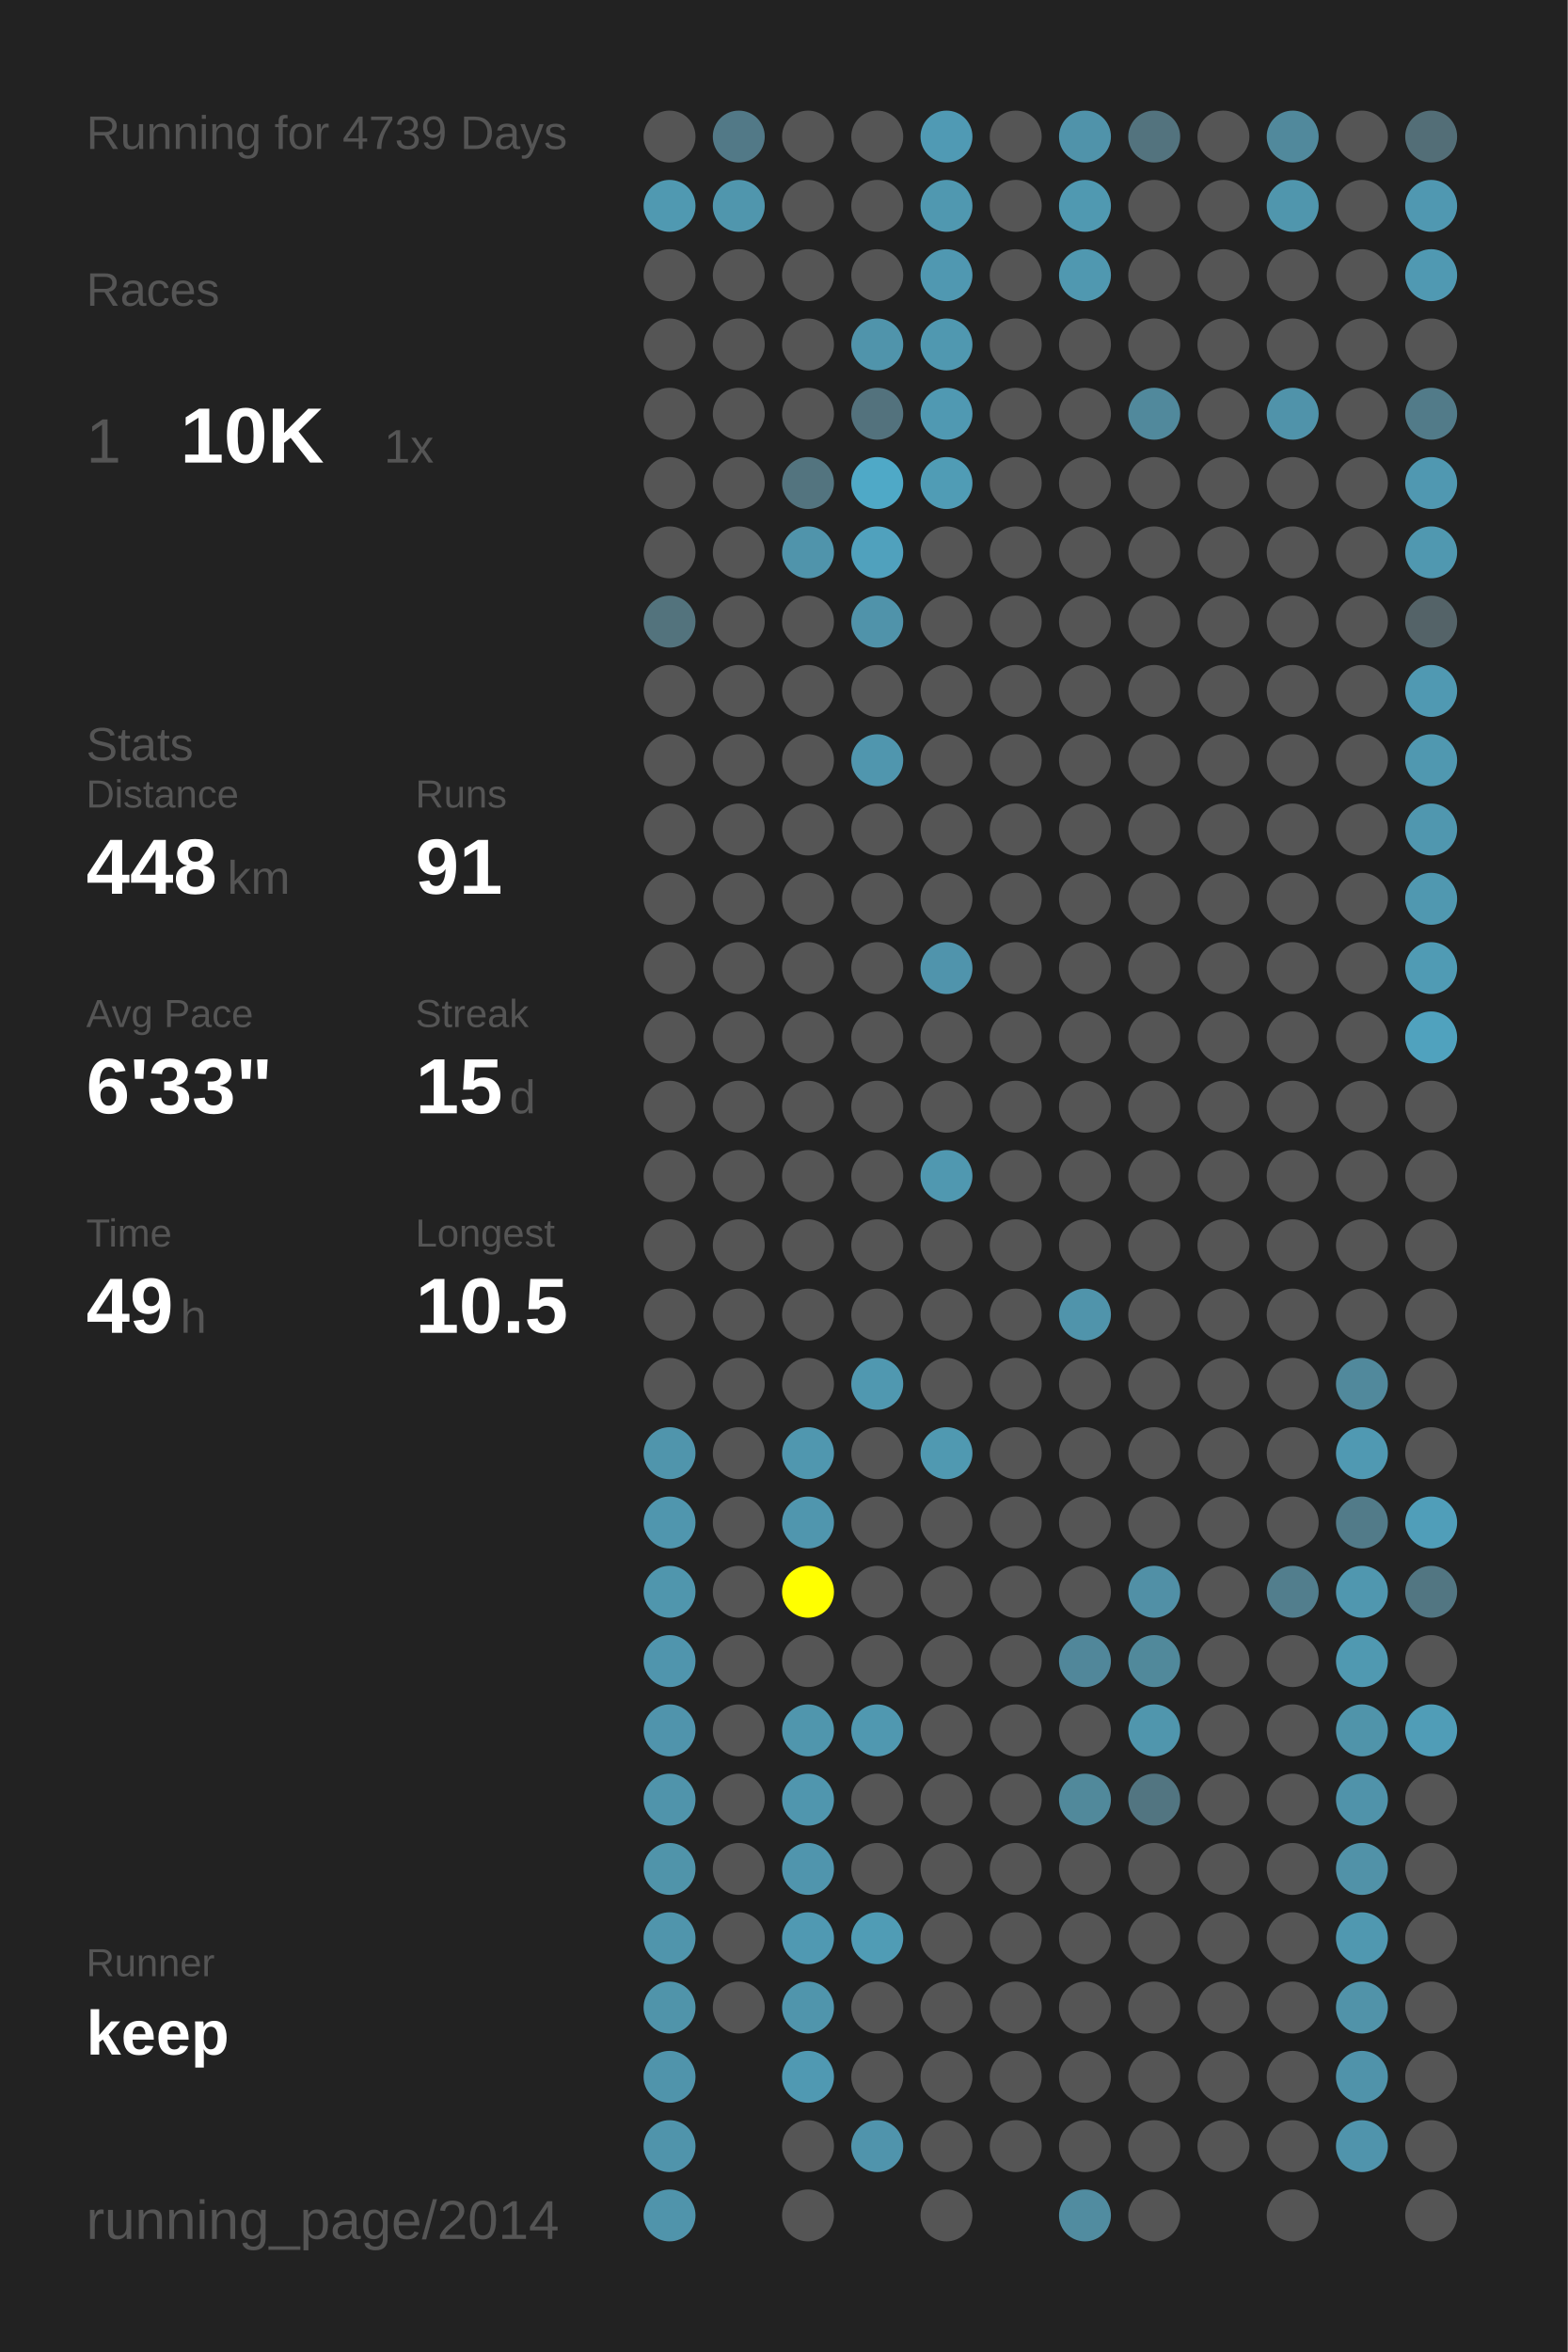
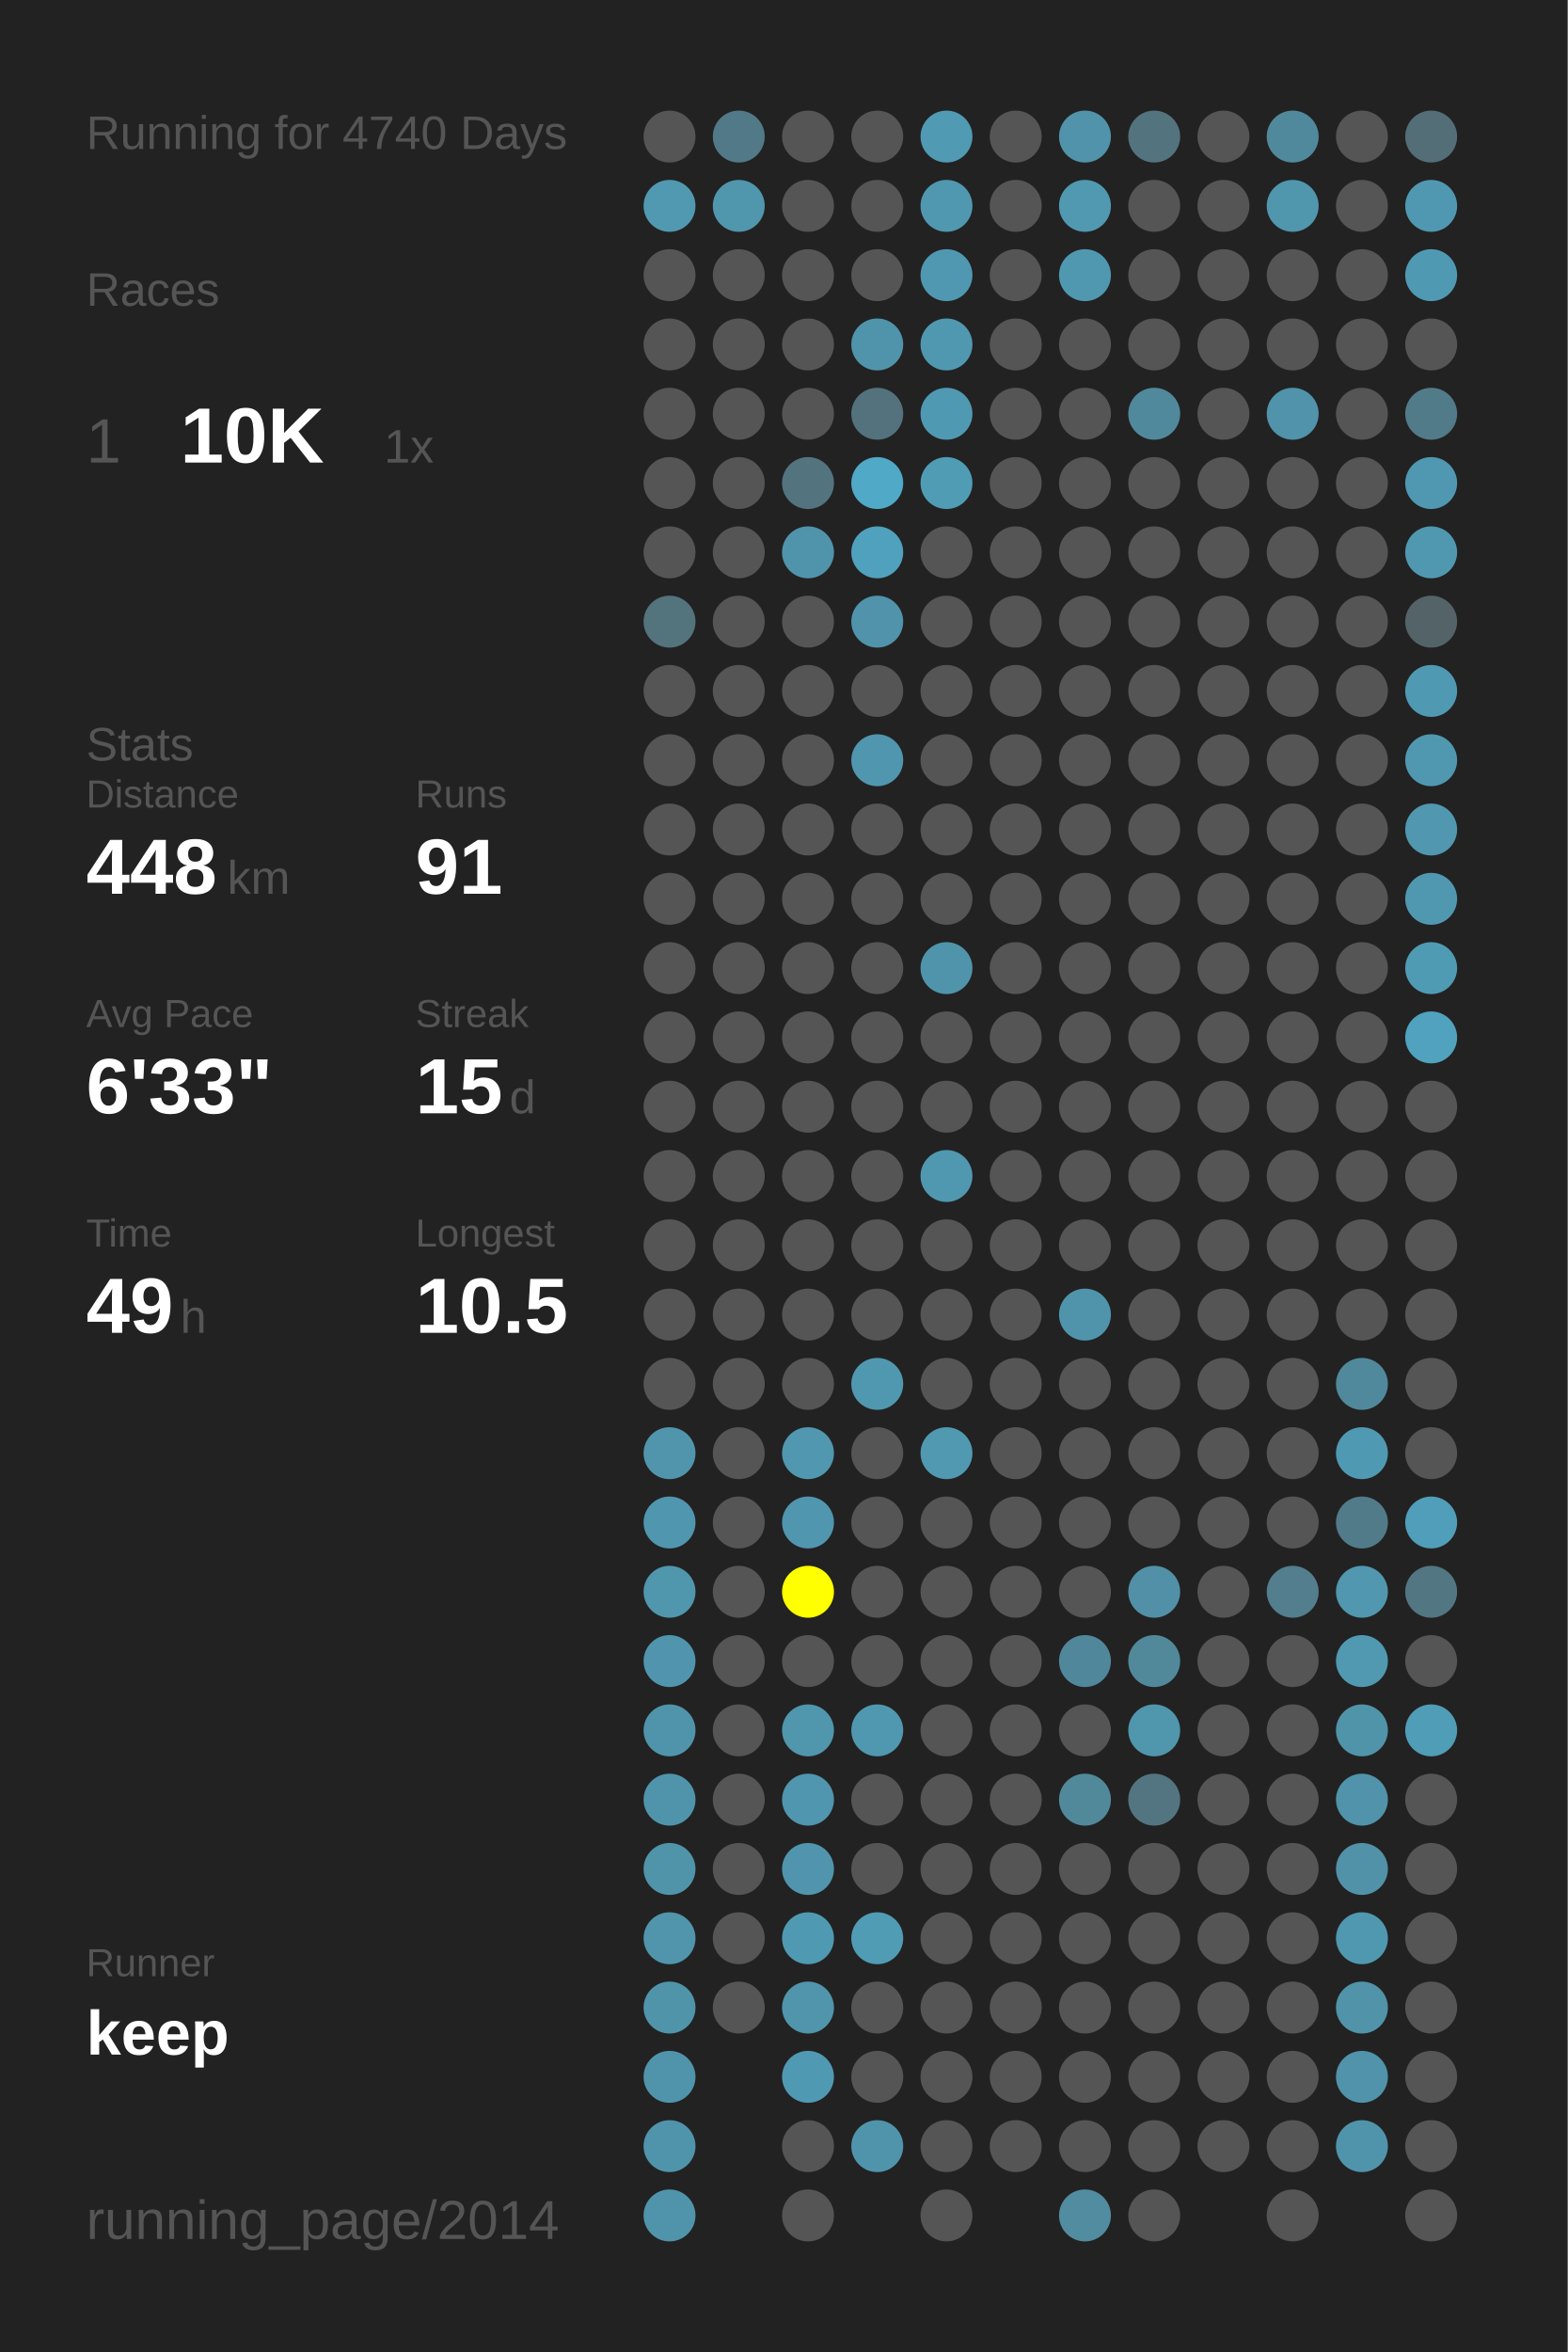
<svg xmlns="http://www.w3.org/2000/svg" baseProfile="full" height="300mm" version="1.1" viewBox="0,0,200,300" width="200mm">
  <defs />
  <rect fill="#222222" height="300" width="200" x="0" y="0" />
-   <text fill="#555555" style="font-size:6px; font-family:Arial;" x="11" y="19">Running for 4739 Days</text>
+   <text fill="#555555" style="font-size:6px; font-family:Arial;" x="11" y="19">Running for 4740 Days</text>
  <text fill="#555555" style="font-size:6px; font-family:Arial;" x="11" y="39">Races</text>
  <text fill="#555555" style="font-size:8px; font-family:Arial;" x="11" y="59">1</text>
  <text fill="#FFFFFF" style="font-size:10px; font-family:Arial; font-weight:bold;" x="23" y="59">10K</text>
  <text fill="#555555" style="font-size:6px; font-family:Arial;" x="49" y="59">1x</text>
  <text fill="#555555" style="font-size:6px; font-family:Arial;" x="11" y="97">Stats</text>
  <text fill="#555555" style="font-size:5px; font-family:Arial;" x="11" y="103">Distance</text>
  <text fill="#FFFFFF" style="font-size:10px; font-family:Arial; font-weight:bold;" x="11" y="114">448</text>
  <text fill="#555555" style="font-size:6px; font-family:Arial;" x="29" y="114">km</text>
  <text fill="#555555" style="font-size:5px; font-family:Arial;" x="53" y="103">Runs</text>
  <text fill="#FFFFFF" style="font-size:10px; font-family:Arial; font-weight:bold;" x="53" y="114">91</text>
  <text fill="#555555" style="font-size:5px; font-family:Arial;" x="11" y="131">Avg Pace</text>
  <text fill="#FFFFFF" style="font-size:10px; font-family:Arial; font-weight:bold;" x="11" y="142">6'33"</text>
  <text fill="#555555" style="font-size:5px; font-family:Arial;" x="53" y="131">Streak</text>
  <text fill="#FFFFFF" style="font-size:10px; font-family:Arial; font-weight:bold;" x="53" y="142">15</text>
  <text fill="#555555" style="font-size:6px; font-family:Arial;" x="65" y="142">d</text>
  <text fill="#555555" style="font-size:5px; font-family:Arial;" x="11" y="159">Time</text>
  <text fill="#FFFFFF" style="font-size:10px; font-family:Arial; font-weight:bold;" x="11" y="170">49</text>
  <text fill="#555555" style="font-size:6px; font-family:Arial;" x="23" y="170">h</text>
  <text fill="#555555" style="font-size:5px; font-family:Arial;" x="53" y="159">Longest</text>
  <text fill="#FFFFFF" style="font-size:10px; font-family:Arial; font-weight:bold;" x="53" y="170">10.5</text>
  <text fill="#555555" style="font-size:5px; font-family:Arial;" x="11" y="252.065">Runner</text>
  <text fill="#FFFFFF" style="font-size:8px; font-family:Arial; font-weight:bold;" x="11" y="262.065">keep</text>
  <text fill="#555555" style="font-size:7px; font-family:Arial;" x="11" y="285.581">running_page/2014</text>
  <circle cx="85.417" cy="17.419" fill="#555555" r="3.312" />
  <circle cx="85.417" cy="26.258" fill="#5099b1" r="3.312" />
  <circle cx="85.417" cy="35.097" fill="#555555" r="3.312" />
  <circle cx="85.417" cy="43.935" fill="#555555" r="3.312" />
  <circle cx="85.417" cy="52.774" fill="#555555" r="3.312" />
  <circle cx="85.417" cy="61.613" fill="#555555" r="3.312" />
  <circle cx="85.417" cy="70.452" fill="#555555" r="3.312" />
  <circle cx="85.417" cy="79.29" fill="#53737d" r="3.312" />
  <circle cx="85.417" cy="88.129" fill="#555555" r="3.312" />
  <circle cx="85.417" cy="96.968" fill="#555555" r="3.312" />
  <circle cx="85.417" cy="105.806" fill="#555555" r="3.312" />
  <circle cx="85.417" cy="114.645" fill="#555555" r="3.312" />
  <circle cx="85.417" cy="123.484" fill="#555555" r="3.312" />
  <circle cx="85.417" cy="132.323" fill="#555555" r="3.312" />
  <circle cx="85.417" cy="141.161" fill="#555555" r="3.312" />
  <circle cx="85.417" cy="150" fill="#555555" r="3.312" />
  <circle cx="85.417" cy="158.839" fill="#555555" r="3.312" />
  <circle cx="85.417" cy="167.677" fill="#555555" r="3.312" />
  <circle cx="85.417" cy="176.516" fill="#555555" r="3.312" />
  <circle cx="85.417" cy="185.355" fill="#5095ac" r="3.312" />
  <circle cx="85.417" cy="194.194" fill="#5096ae" r="3.312" />
  <circle cx="85.417" cy="203.032" fill="#5096ad" r="3.312" />
  <circle cx="85.417" cy="211.871" fill="#5095ad" r="3.312" />
  <circle cx="85.417" cy="220.71" fill="#5094ac" r="3.312" />
  <circle cx="85.417" cy="229.548" fill="#5094ab" r="3.312" />
  <circle cx="85.417" cy="238.387" fill="#5094aa" r="3.312" />
  <circle cx="85.417" cy="247.226" fill="#5095ac" r="3.312" />
  <circle cx="85.417" cy="256.065" fill="#5094aa" r="3.312" />
  <circle cx="85.417" cy="264.903" fill="#5094ab" r="3.312" />
  <circle cx="85.417" cy="273.742" fill="#5094ab" r="3.312" />
  <circle cx="85.417" cy="282.581" fill="#5094ab" r="3.312" />
  <circle cx="94.25" cy="17.419" fill="#527987" r="3.312" />
  <circle cx="94.25" cy="26.258" fill="#5096ad" r="3.312" />
  <circle cx="94.25" cy="35.097" fill="#555555" r="3.312" />
  <circle cx="94.25" cy="43.935" fill="#555555" r="3.312" />
  <circle cx="94.25" cy="52.774" fill="#555555" r="3.312" />
  <circle cx="94.25" cy="61.613" fill="#555555" r="3.312" />
  <circle cx="94.25" cy="70.452" fill="#555555" r="3.312" />
  <circle cx="94.25" cy="79.29" fill="#555555" r="3.312" />
  <circle cx="94.25" cy="88.129" fill="#555555" r="3.312" />
  <circle cx="94.25" cy="96.968" fill="#555555" r="3.312" />
  <circle cx="94.25" cy="105.806" fill="#555555" r="3.312" />
  <circle cx="94.25" cy="114.645" fill="#555555" r="3.312" />
  <circle cx="94.25" cy="123.484" fill="#555555" r="3.312" />
  <circle cx="94.25" cy="132.323" fill="#555555" r="3.312" />
  <circle cx="94.25" cy="141.161" fill="#555555" r="3.312" />
  <circle cx="94.25" cy="150" fill="#555555" r="3.312" />
  <circle cx="94.25" cy="158.839" fill="#555555" r="3.312" />
  <circle cx="94.25" cy="167.677" fill="#555555" r="3.312" />
  <circle cx="94.25" cy="176.516" fill="#555555" r="3.312" />
  <circle cx="94.25" cy="185.355" fill="#555555" r="3.312" />
  <circle cx="94.25" cy="194.194" fill="#555555" r="3.312" />
  <circle cx="94.25" cy="203.032" fill="#555555" r="3.312" />
  <circle cx="94.25" cy="211.871" fill="#555555" r="3.312" />
  <circle cx="94.25" cy="220.71" fill="#555555" r="3.312" />
  <circle cx="94.25" cy="229.548" fill="#555555" r="3.312" />
  <circle cx="94.25" cy="238.387" fill="#555555" r="3.312" />
  <circle cx="94.25" cy="247.226" fill="#555555" r="3.312" />
  <circle cx="94.25" cy="256.065" fill="#555555" r="3.312" />
  <circle cx="103.083" cy="17.419" fill="#555555" r="3.312" />
  <circle cx="103.083" cy="26.258" fill="#555555" r="3.312" />
  <circle cx="103.083" cy="35.097" fill="#555555" r="3.312" />
  <circle cx="103.083" cy="43.935" fill="#555555" r="3.312" />
  <circle cx="103.083" cy="52.774" fill="#555555" r="3.312" />
  <circle cx="103.083" cy="61.613" fill="#53747f" r="3.312" />
  <circle cx="103.083" cy="70.452" fill="#5094ab" r="3.312" />
  <circle cx="103.083" cy="79.29" fill="#555555" r="3.312" />
  <circle cx="103.083" cy="88.129" fill="#555555" r="3.312" />
  <circle cx="103.083" cy="96.968" fill="#555555" r="3.312" />
  <circle cx="103.083" cy="105.806" fill="#555555" r="3.312" />
  <circle cx="103.083" cy="114.645" fill="#555555" r="3.312" />
  <circle cx="103.083" cy="123.484" fill="#555555" r="3.312" />
  <circle cx="103.083" cy="132.323" fill="#555555" r="3.312" />
  <circle cx="103.083" cy="141.161" fill="#555555" r="3.312" />
  <circle cx="103.083" cy="150" fill="#555555" r="3.312" />
  <circle cx="103.083" cy="158.839" fill="#555555" r="3.312" />
  <circle cx="103.083" cy="167.677" fill="#555555" r="3.312" />
  <circle cx="103.083" cy="176.516" fill="#555555" r="3.312" />
  <circle cx="103.083" cy="185.355" fill="#5097af" r="3.312" />
  <circle cx="103.083" cy="194.194" fill="#5096ae" r="3.312" />
  <circle cx="103.083" cy="203.032" fill="#FFFF00" r="3.312" />
  <circle cx="103.083" cy="211.871" fill="#555555" r="3.312" />
  <circle cx="103.083" cy="220.71" fill="#5096ad" r="3.312" />
  <circle cx="103.083" cy="229.548" fill="#5096ae" r="3.312" />
  <circle cx="103.083" cy="238.387" fill="#5095ad" r="3.312" />
  <circle cx="103.083" cy="247.226" fill="#5099b2" r="3.312" />
  <circle cx="103.083" cy="256.065" fill="#5095ac" r="3.312" />
  <circle cx="103.083" cy="264.903" fill="#5099b2" r="3.312" />
  <circle cx="103.083" cy="273.742" fill="#555555" r="3.312" />
  <circle cx="103.083" cy="282.581" fill="#555555" r="3.312" />
  <circle cx="111.917" cy="17.419" fill="#555555" r="3.312" />
  <circle cx="111.917" cy="26.258" fill="#555555" r="3.312" />
  <circle cx="111.917" cy="35.097" fill="#555555" r="3.312" />
  <circle cx="111.917" cy="43.935" fill="#5094ab" r="3.312" />
  <circle cx="111.917" cy="52.774" fill="#53727d" r="3.312" />
  <circle cx="111.917" cy="61.613" fill="#4fa9c7" r="3.312" />
  <circle cx="111.917" cy="70.452" fill="#50a1bd" r="3.312" />
  <circle cx="111.917" cy="79.29" fill="#5093aa" r="3.312" />
  <circle cx="111.917" cy="88.129" fill="#555555" r="3.312" />
  <circle cx="111.917" cy="96.968" fill="#5096ae" r="3.312" />
  <circle cx="111.917" cy="105.806" fill="#555555" r="3.312" />
  <circle cx="111.917" cy="114.645" fill="#555555" r="3.312" />
  <circle cx="111.917" cy="123.484" fill="#555555" r="3.312" />
  <circle cx="111.917" cy="132.323" fill="#555555" r="3.312" />
  <circle cx="111.917" cy="141.161" fill="#555555" r="3.312" />
  <circle cx="111.917" cy="150" fill="#555555" r="3.312" />
  <circle cx="111.917" cy="158.839" fill="#555555" r="3.312" />
  <circle cx="111.917" cy="167.677" fill="#555555" r="3.312" />
  <circle cx="111.917" cy="176.516" fill="#5098b0" r="3.312" />
  <circle cx="111.917" cy="185.355" fill="#555555" r="3.312" />
  <circle cx="111.917" cy="194.194" fill="#555555" r="3.312" />
  <circle cx="111.917" cy="203.032" fill="#555555" r="3.312" />
  <circle cx="111.917" cy="211.871" fill="#555555" r="3.312" />
  <circle cx="111.917" cy="220.71" fill="#5098b0" r="3.312" />
  <circle cx="111.917" cy="229.548" fill="#555555" r="3.312" />
  <circle cx="111.917" cy="238.387" fill="#555555" r="3.312" />
  <circle cx="111.917" cy="247.226" fill="#509cb5" r="3.312" />
  <circle cx="111.917" cy="256.065" fill="#555555" r="3.312" />
  <circle cx="111.917" cy="264.903" fill="#555555" r="3.312" />
  <circle cx="111.917" cy="273.742" fill="#5094ac" r="3.312" />
  <circle cx="120.75" cy="17.419" fill="#509ab4" r="3.312" />
  <circle cx="120.75" cy="26.258" fill="#5098b0" r="3.312" />
  <circle cx="120.75" cy="35.097" fill="#5098b1" r="3.312" />
  <circle cx="120.75" cy="43.935" fill="#5098b0" r="3.312" />
  <circle cx="120.75" cy="52.774" fill="#5099b2" r="3.312" />
  <circle cx="120.75" cy="61.613" fill="#509cb5" r="3.312" />
  <circle cx="120.75" cy="70.452" fill="#555555" r="3.312" />
  <circle cx="120.75" cy="79.29" fill="#555555" r="3.312" />
  <circle cx="120.75" cy="88.129" fill="#555555" r="3.312" />
  <circle cx="120.75" cy="96.968" fill="#555555" r="3.312" />
  <circle cx="120.75" cy="105.806" fill="#555555" r="3.312" />
  <circle cx="120.75" cy="114.645" fill="#555555" r="3.312" />
  <circle cx="120.75" cy="123.484" fill="#5094ac" r="3.312" />
  <circle cx="120.75" cy="132.323" fill="#555555" r="3.312" />
  <circle cx="120.75" cy="141.161" fill="#555555" r="3.312" />
  <circle cx="120.75" cy="150" fill="#5098b0" r="3.312" />
  <circle cx="120.75" cy="158.839" fill="#555555" r="3.312" />
  <circle cx="120.75" cy="167.677" fill="#555555" r="3.312" />
  <circle cx="120.75" cy="176.516" fill="#555555" r="3.312" />
  <circle cx="120.75" cy="185.355" fill="#5099b1" r="3.312" />
  <circle cx="120.75" cy="194.194" fill="#555555" r="3.312" />
  <circle cx="120.75" cy="203.032" fill="#555555" r="3.312" />
  <circle cx="120.75" cy="211.871" fill="#555555" r="3.312" />
  <circle cx="120.75" cy="220.71" fill="#555555" r="3.312" />
  <circle cx="120.75" cy="229.548" fill="#555555" r="3.312" />
  <circle cx="120.75" cy="238.387" fill="#555555" r="3.312" />
  <circle cx="120.75" cy="247.226" fill="#555555" r="3.312" />
  <circle cx="120.75" cy="256.065" fill="#555555" r="3.312" />
  <circle cx="120.75" cy="264.903" fill="#555555" r="3.312" />
  <circle cx="120.75" cy="273.742" fill="#555555" r="3.312" />
  <circle cx="120.75" cy="282.581" fill="#555555" r="3.312" />
  <circle cx="129.583" cy="17.419" fill="#555555" r="3.312" />
  <circle cx="129.583" cy="26.258" fill="#555555" r="3.312" />
  <circle cx="129.583" cy="35.097" fill="#555555" r="3.312" />
  <circle cx="129.583" cy="43.935" fill="#555555" r="3.312" />
  <circle cx="129.583" cy="52.774" fill="#555555" r="3.312" />
  <circle cx="129.583" cy="61.613" fill="#555555" r="3.312" />
  <circle cx="129.583" cy="70.452" fill="#555555" r="3.312" />
  <circle cx="129.583" cy="79.29" fill="#555555" r="3.312" />
  <circle cx="129.583" cy="88.129" fill="#555555" r="3.312" />
  <circle cx="129.583" cy="96.968" fill="#555555" r="3.312" />
  <circle cx="129.583" cy="105.806" fill="#555555" r="3.312" />
  <circle cx="129.583" cy="114.645" fill="#555555" r="3.312" />
  <circle cx="129.583" cy="123.484" fill="#555555" r="3.312" />
  <circle cx="129.583" cy="132.323" fill="#555555" r="3.312" />
  <circle cx="129.583" cy="141.161" fill="#555555" r="3.312" />
  <circle cx="129.583" cy="150" fill="#555555" r="3.312" />
  <circle cx="129.583" cy="158.839" fill="#555555" r="3.312" />
  <circle cx="129.583" cy="167.677" fill="#555555" r="3.312" />
  <circle cx="129.583" cy="176.516" fill="#555555" r="3.312" />
  <circle cx="129.583" cy="185.355" fill="#555555" r="3.312" />
  <circle cx="129.583" cy="194.194" fill="#555555" r="3.312" />
  <circle cx="129.583" cy="203.032" fill="#555555" r="3.312" />
  <circle cx="129.583" cy="211.871" fill="#555555" r="3.312" />
  <circle cx="129.583" cy="220.71" fill="#555555" r="3.312" />
  <circle cx="129.583" cy="229.548" fill="#555555" r="3.312" />
  <circle cx="129.583" cy="238.387" fill="#555555" r="3.312" />
  <circle cx="129.583" cy="247.226" fill="#555555" r="3.312" />
  <circle cx="129.583" cy="256.065" fill="#555555" r="3.312" />
  <circle cx="129.583" cy="264.903" fill="#555555" r="3.312" />
  <circle cx="129.583" cy="273.742" fill="#555555" r="3.312" />
  <circle cx="138.417" cy="17.419" fill="#5093aa" r="3.312" />
  <circle cx="138.417" cy="26.258" fill="#5099b1" r="3.312" />
  <circle cx="138.417" cy="35.097" fill="#5098b0" r="3.312" />
  <circle cx="138.417" cy="43.935" fill="#555555" r="3.312" />
  <circle cx="138.417" cy="52.774" fill="#555555" r="3.312" />
  <circle cx="138.417" cy="61.613" fill="#555555" r="3.312" />
  <circle cx="138.417" cy="70.452" fill="#555555" r="3.312" />
  <circle cx="138.417" cy="79.29" fill="#555555" r="3.312" />
  <circle cx="138.417" cy="88.129" fill="#555555" r="3.312" />
  <circle cx="138.417" cy="96.968" fill="#555555" r="3.312" />
  <circle cx="138.417" cy="105.806" fill="#555555" r="3.312" />
  <circle cx="138.417" cy="114.645" fill="#555555" r="3.312" />
  <circle cx="138.417" cy="123.484" fill="#555555" r="3.312" />
  <circle cx="138.417" cy="132.323" fill="#555555" r="3.312" />
  <circle cx="138.417" cy="141.161" fill="#555555" r="3.312" />
  <circle cx="138.417" cy="150" fill="#555555" r="3.312" />
  <circle cx="138.417" cy="158.839" fill="#555555" r="3.312" />
  <circle cx="138.417" cy="167.677" fill="#5094ab" r="3.312" />
  <circle cx="138.417" cy="176.516" fill="#555555" r="3.312" />
  <circle cx="138.417" cy="185.355" fill="#555555" r="3.312" />
  <circle cx="138.417" cy="194.194" fill="#555555" r="3.312" />
  <circle cx="138.417" cy="203.032" fill="#555555" r="3.312" />
  <circle cx="138.417" cy="211.871" fill="#51879a" r="3.312" />
  <circle cx="138.417" cy="220.71" fill="#555555" r="3.312" />
  <circle cx="138.417" cy="229.548" fill="#51899b" r="3.312" />
  <circle cx="138.417" cy="238.387" fill="#555555" r="3.312" />
  <circle cx="138.417" cy="247.226" fill="#555555" r="3.312" />
  <circle cx="138.417" cy="256.065" fill="#555555" r="3.312" />
  <circle cx="138.417" cy="264.903" fill="#555555" r="3.312" />
  <circle cx="138.417" cy="273.742" fill="#555555" r="3.312" />
  <circle cx="138.417" cy="282.581" fill="#518ca0" r="3.312" />
  <circle cx="147.25" cy="17.419" fill="#53737e" r="3.312" />
  <circle cx="147.25" cy="26.258" fill="#555555" r="3.312" />
  <circle cx="147.25" cy="35.097" fill="#555555" r="3.312" />
  <circle cx="147.25" cy="43.935" fill="#555555" r="3.312" />
  <circle cx="147.25" cy="52.774" fill="#51899c" r="3.312" />
  <circle cx="147.25" cy="61.613" fill="#555555" r="3.312" />
  <circle cx="147.25" cy="70.452" fill="#555555" r="3.312" />
  <circle cx="147.25" cy="79.29" fill="#555555" r="3.312" />
  <circle cx="147.25" cy="88.129" fill="#555555" r="3.312" />
  <circle cx="147.25" cy="96.968" fill="#555555" r="3.312" />
  <circle cx="147.25" cy="105.806" fill="#555555" r="3.312" />
  <circle cx="147.25" cy="114.645" fill="#555555" r="3.312" />
  <circle cx="147.25" cy="123.484" fill="#555555" r="3.312" />
  <circle cx="147.25" cy="132.323" fill="#555555" r="3.312" />
  <circle cx="147.25" cy="141.161" fill="#555555" r="3.312" />
  <circle cx="147.25" cy="150" fill="#555555" r="3.312" />
  <circle cx="147.25" cy="158.839" fill="#555555" r="3.312" />
  <circle cx="147.25" cy="167.677" fill="#555555" r="3.312" />
  <circle cx="147.25" cy="176.516" fill="#555555" r="3.312" />
  <circle cx="147.25" cy="185.355" fill="#555555" r="3.312" />
  <circle cx="147.25" cy="194.194" fill="#555555" r="3.312" />
  <circle cx="147.25" cy="203.032" fill="#5190a6" r="3.312" />
  <circle cx="147.25" cy="211.871" fill="#51899b" r="3.312" />
  <circle cx="147.25" cy="220.71" fill="#5096ad" r="3.312" />
  <circle cx="147.25" cy="229.548" fill="#527581" r="3.312" />
  <circle cx="147.25" cy="238.387" fill="#555555" r="3.312" />
  <circle cx="147.25" cy="247.226" fill="#555555" r="3.312" />
  <circle cx="147.25" cy="256.065" fill="#555555" r="3.312" />
  <circle cx="147.25" cy="264.903" fill="#555555" r="3.312" />
  <circle cx="147.25" cy="273.742" fill="#555555" r="3.312" />
  <circle cx="147.25" cy="282.581" fill="#555555" r="3.312" />
  <circle cx="156.083" cy="17.419" fill="#555555" r="3.312" />
  <circle cx="156.083" cy="26.258" fill="#555555" r="3.312" />
  <circle cx="156.083" cy="35.097" fill="#555555" r="3.312" />
  <circle cx="156.083" cy="43.935" fill="#555555" r="3.312" />
  <circle cx="156.083" cy="52.774" fill="#555555" r="3.312" />
  <circle cx="156.083" cy="61.613" fill="#555555" r="3.312" />
  <circle cx="156.083" cy="70.452" fill="#555555" r="3.312" />
  <circle cx="156.083" cy="79.29" fill="#555555" r="3.312" />
  <circle cx="156.083" cy="88.129" fill="#555555" r="3.312" />
  <circle cx="156.083" cy="96.968" fill="#555555" r="3.312" />
  <circle cx="156.083" cy="105.806" fill="#555555" r="3.312" />
  <circle cx="156.083" cy="114.645" fill="#555555" r="3.312" />
  <circle cx="156.083" cy="123.484" fill="#555555" r="3.312" />
  <circle cx="156.083" cy="132.323" fill="#555555" r="3.312" />
  <circle cx="156.083" cy="141.161" fill="#555555" r="3.312" />
  <circle cx="156.083" cy="150" fill="#555555" r="3.312" />
  <circle cx="156.083" cy="158.839" fill="#555555" r="3.312" />
  <circle cx="156.083" cy="167.677" fill="#555555" r="3.312" />
  <circle cx="156.083" cy="176.516" fill="#555555" r="3.312" />
  <circle cx="156.083" cy="185.355" fill="#555555" r="3.312" />
  <circle cx="156.083" cy="194.194" fill="#555555" r="3.312" />
  <circle cx="156.083" cy="203.032" fill="#555555" r="3.312" />
  <circle cx="156.083" cy="211.871" fill="#555555" r="3.312" />
  <circle cx="156.083" cy="220.71" fill="#555555" r="3.312" />
  <circle cx="156.083" cy="229.548" fill="#555555" r="3.312" />
  <circle cx="156.083" cy="238.387" fill="#555555" r="3.312" />
  <circle cx="156.083" cy="247.226" fill="#555555" r="3.312" />
  <circle cx="156.083" cy="256.065" fill="#555555" r="3.312" />
  <circle cx="156.083" cy="264.903" fill="#555555" r="3.312" />
  <circle cx="156.083" cy="273.742" fill="#555555" r="3.312" />
  <circle cx="164.917" cy="17.419" fill="#51899c" r="3.312" />
  <circle cx="164.917" cy="26.258" fill="#5096ad" r="3.312" />
  <circle cx="164.917" cy="35.097" fill="#555555" r="3.312" />
  <circle cx="164.917" cy="43.935" fill="#555555" r="3.312" />
  <circle cx="164.917" cy="52.774" fill="#5093aa" r="3.312" />
  <circle cx="164.917" cy="61.613" fill="#555555" r="3.312" />
  <circle cx="164.917" cy="70.452" fill="#555555" r="3.312" />
  <circle cx="164.917" cy="79.29" fill="#555555" r="3.312" />
  <circle cx="164.917" cy="88.129" fill="#555555" r="3.312" />
  <circle cx="164.917" cy="96.968" fill="#555555" r="3.312" />
  <circle cx="164.917" cy="105.806" fill="#555555" r="3.312" />
  <circle cx="164.917" cy="114.645" fill="#555555" r="3.312" />
  <circle cx="164.917" cy="123.484" fill="#555555" r="3.312" />
  <circle cx="164.917" cy="132.323" fill="#555555" r="3.312" />
  <circle cx="164.917" cy="141.161" fill="#555555" r="3.312" />
  <circle cx="164.917" cy="150" fill="#555555" r="3.312" />
  <circle cx="164.917" cy="158.839" fill="#555555" r="3.312" />
  <circle cx="164.917" cy="167.677" fill="#555555" r="3.312" />
  <circle cx="164.917" cy="176.516" fill="#555555" r="3.312" />
  <circle cx="164.917" cy="185.355" fill="#555555" r="3.312" />
  <circle cx="164.917" cy="194.194" fill="#555555" r="3.312" />
  <circle cx="164.917" cy="203.032" fill="#527e8d" r="3.312" />
  <circle cx="164.917" cy="211.871" fill="#555555" r="3.312" />
  <circle cx="164.917" cy="220.71" fill="#555555" r="3.312" />
  <circle cx="164.917" cy="229.548" fill="#555555" r="3.312" />
  <circle cx="164.917" cy="238.387" fill="#555555" r="3.312" />
  <circle cx="164.917" cy="247.226" fill="#555555" r="3.312" />
  <circle cx="164.917" cy="256.065" fill="#555555" r="3.312" />
  <circle cx="164.917" cy="264.903" fill="#555555" r="3.312" />
  <circle cx="164.917" cy="273.742" fill="#555555" r="3.312" />
  <circle cx="164.917" cy="282.581" fill="#555555" r="3.312" />
  <circle cx="173.75" cy="17.419" fill="#555555" r="3.312" />
  <circle cx="173.75" cy="26.258" fill="#555555" r="3.312" />
  <circle cx="173.75" cy="35.097" fill="#555555" r="3.312" />
  <circle cx="173.75" cy="43.935" fill="#555555" r="3.312" />
  <circle cx="173.75" cy="52.774" fill="#555555" r="3.312" />
  <circle cx="173.75" cy="61.613" fill="#555555" r="3.312" />
  <circle cx="173.75" cy="70.452" fill="#555555" r="3.312" />
  <circle cx="173.75" cy="79.29" fill="#555555" r="3.312" />
  <circle cx="173.75" cy="88.129" fill="#555555" r="3.312" />
  <circle cx="173.75" cy="96.968" fill="#555555" r="3.312" />
  <circle cx="173.75" cy="105.806" fill="#555555" r="3.312" />
  <circle cx="173.75" cy="114.645" fill="#555555" r="3.312" />
  <circle cx="173.75" cy="123.484" fill="#555555" r="3.312" />
  <circle cx="173.75" cy="132.323" fill="#555555" r="3.312" />
  <circle cx="173.75" cy="141.161" fill="#555555" r="3.312" />
  <circle cx="173.75" cy="150" fill="#555555" r="3.312" />
  <circle cx="173.75" cy="158.839" fill="#555555" r="3.312" />
  <circle cx="173.75" cy="167.677" fill="#555555" r="3.312" />
  <circle cx="173.75" cy="176.516" fill="#51899c" r="3.312" />
  <circle cx="173.75" cy="185.355" fill="#5099b2" r="3.312" />
  <circle cx="173.75" cy="194.194" fill="#527b89" r="3.312" />
  <circle cx="173.75" cy="203.032" fill="#5097af" r="3.312" />
  <circle cx="173.75" cy="211.871" fill="#5099b1" r="3.312" />
  <circle cx="173.75" cy="220.71" fill="#5094aa" r="3.312" />
  <circle cx="173.75" cy="229.548" fill="#5093aa" r="3.312" />
  <circle cx="173.75" cy="238.387" fill="#5192a8" r="3.312" />
  <circle cx="173.75" cy="247.226" fill="#5098b0" r="3.312" />
  <circle cx="173.75" cy="256.065" fill="#5193a9" r="3.312" />
  <circle cx="173.75" cy="264.903" fill="#5093aa" r="3.312" />
  <circle cx="173.75" cy="273.742" fill="#5094ac" r="3.312" />
  <circle cx="182.583" cy="17.419" fill="#536e77" r="3.312" />
  <circle cx="182.583" cy="26.258" fill="#5098b1" r="3.312" />
  <circle cx="182.583" cy="35.097" fill="#5099b2" r="3.312" />
  <circle cx="182.583" cy="43.935" fill="#555555" r="3.312" />
  <circle cx="182.583" cy="52.774" fill="#527b89" r="3.312" />
  <circle cx="182.583" cy="61.613" fill="#5098b1" r="3.312" />
  <circle cx="182.583" cy="70.452" fill="#5098b0" r="3.312" />
  <circle cx="182.583" cy="79.29" fill="#546368" r="3.312" />
  <circle cx="182.583" cy="88.129" fill="#5099b2" r="3.312" />
  <circle cx="182.583" cy="96.968" fill="#5098b0" r="3.312" />
  <circle cx="182.583" cy="105.806" fill="#5097af" r="3.312" />
  <circle cx="182.583" cy="114.645" fill="#5098b0" r="3.312" />
  <circle cx="182.583" cy="123.484" fill="#509bb4" r="3.312" />
  <circle cx="182.583" cy="132.323" fill="#50a2be" r="3.312" />
  <circle cx="182.583" cy="141.161" fill="#555555" r="3.312" />
  <circle cx="182.583" cy="150" fill="#555555" r="3.312" />
  <circle cx="182.583" cy="158.839" fill="#555555" r="3.312" />
  <circle cx="182.583" cy="167.677" fill="#555555" r="3.312" />
  <circle cx="182.583" cy="176.516" fill="#555555" r="3.312" />
  <circle cx="182.583" cy="185.355" fill="#555555" r="3.312" />
  <circle cx="182.583" cy="194.194" fill="#509eb9" r="3.312" />
  <circle cx="182.583" cy="203.032" fill="#527682" r="3.312" />
  <circle cx="182.583" cy="211.871" fill="#555555" r="3.312" />
  <circle cx="182.583" cy="220.71" fill="#509db7" r="3.312" />
  <circle cx="182.583" cy="229.548" fill="#555555" r="3.312" />
  <circle cx="182.583" cy="238.387" fill="#555555" r="3.312" />
  <circle cx="182.583" cy="247.226" fill="#555555" r="3.312" />
  <circle cx="182.583" cy="256.065" fill="#555555" r="3.312" />
  <circle cx="182.583" cy="264.903" fill="#555555" r="3.312" />
  <circle cx="182.583" cy="273.742" fill="#555555" r="3.312" />
  <circle cx="182.583" cy="282.581" fill="#555555" r="3.312" />
</svg>
